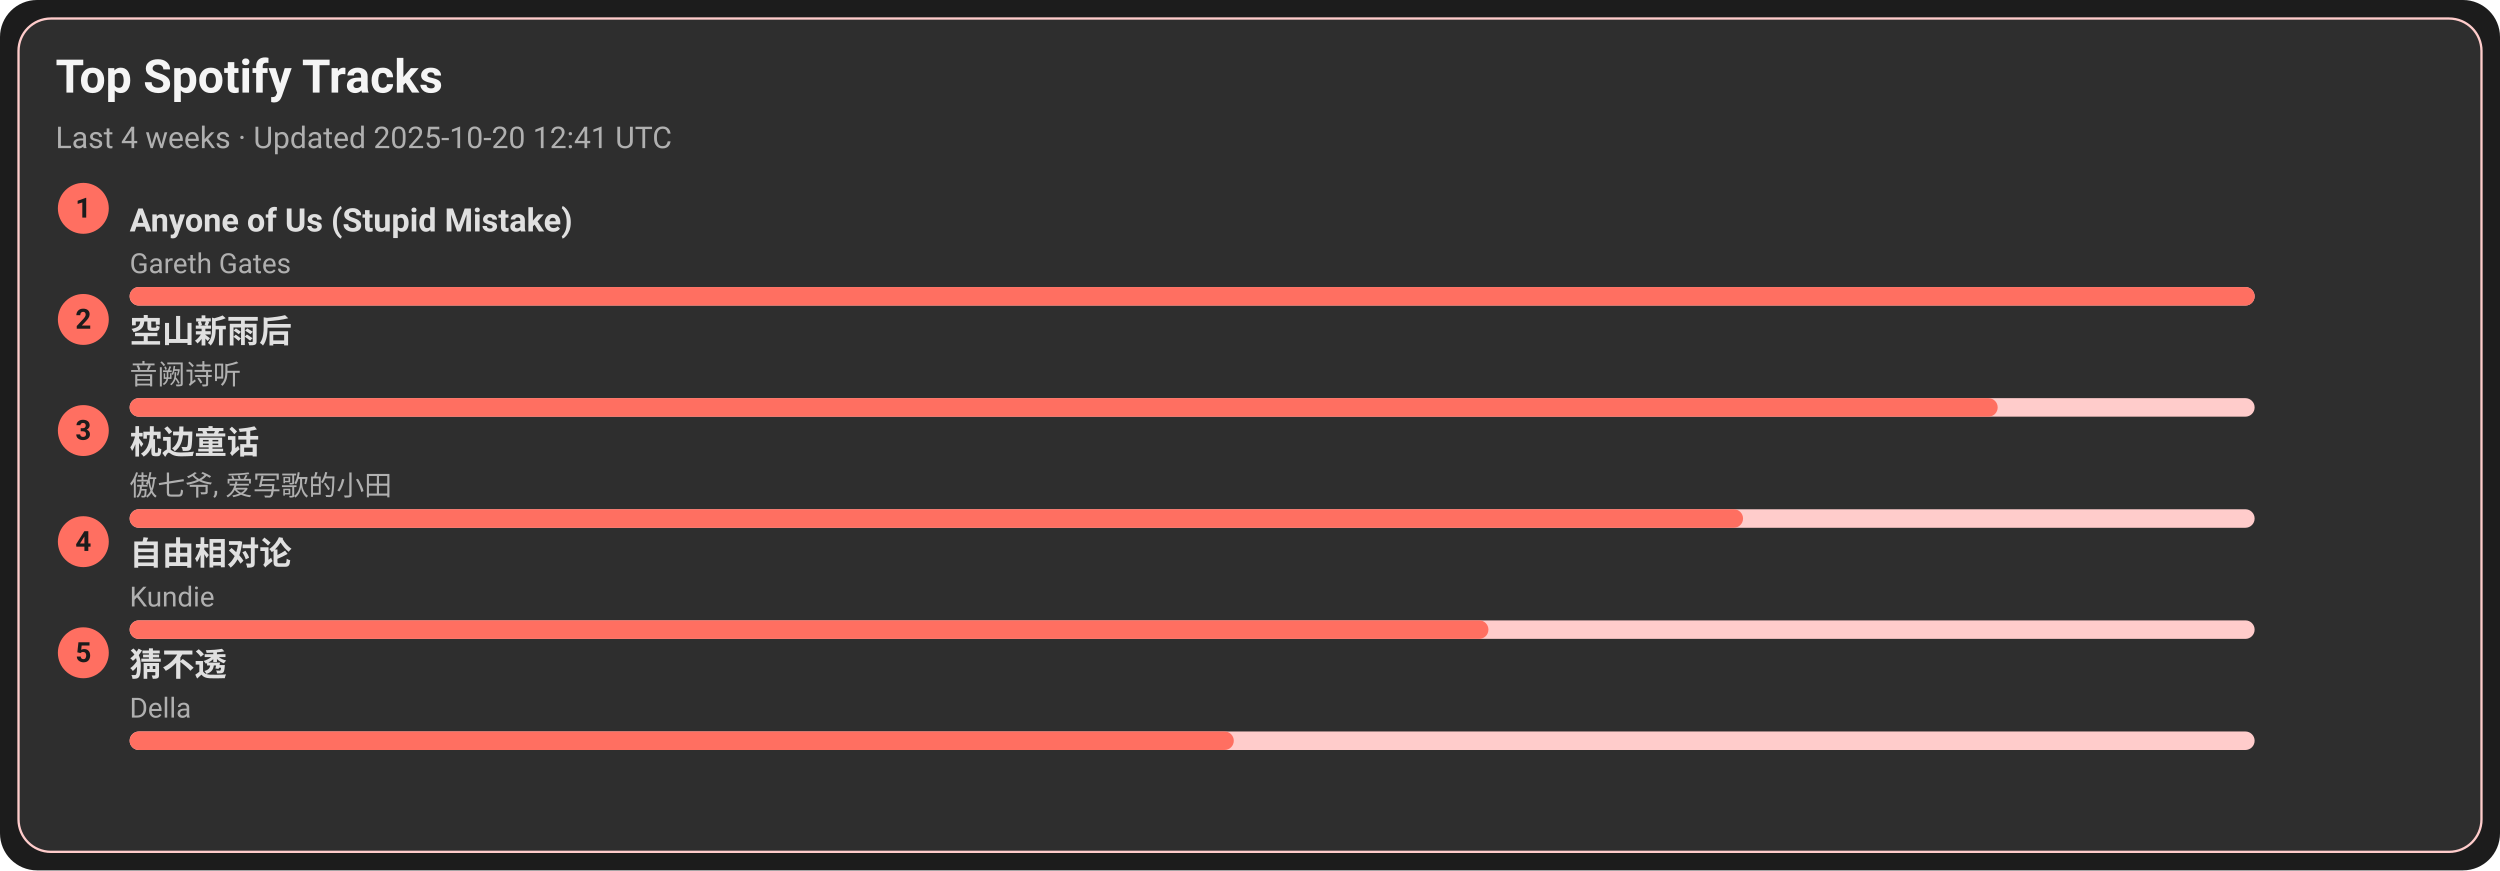
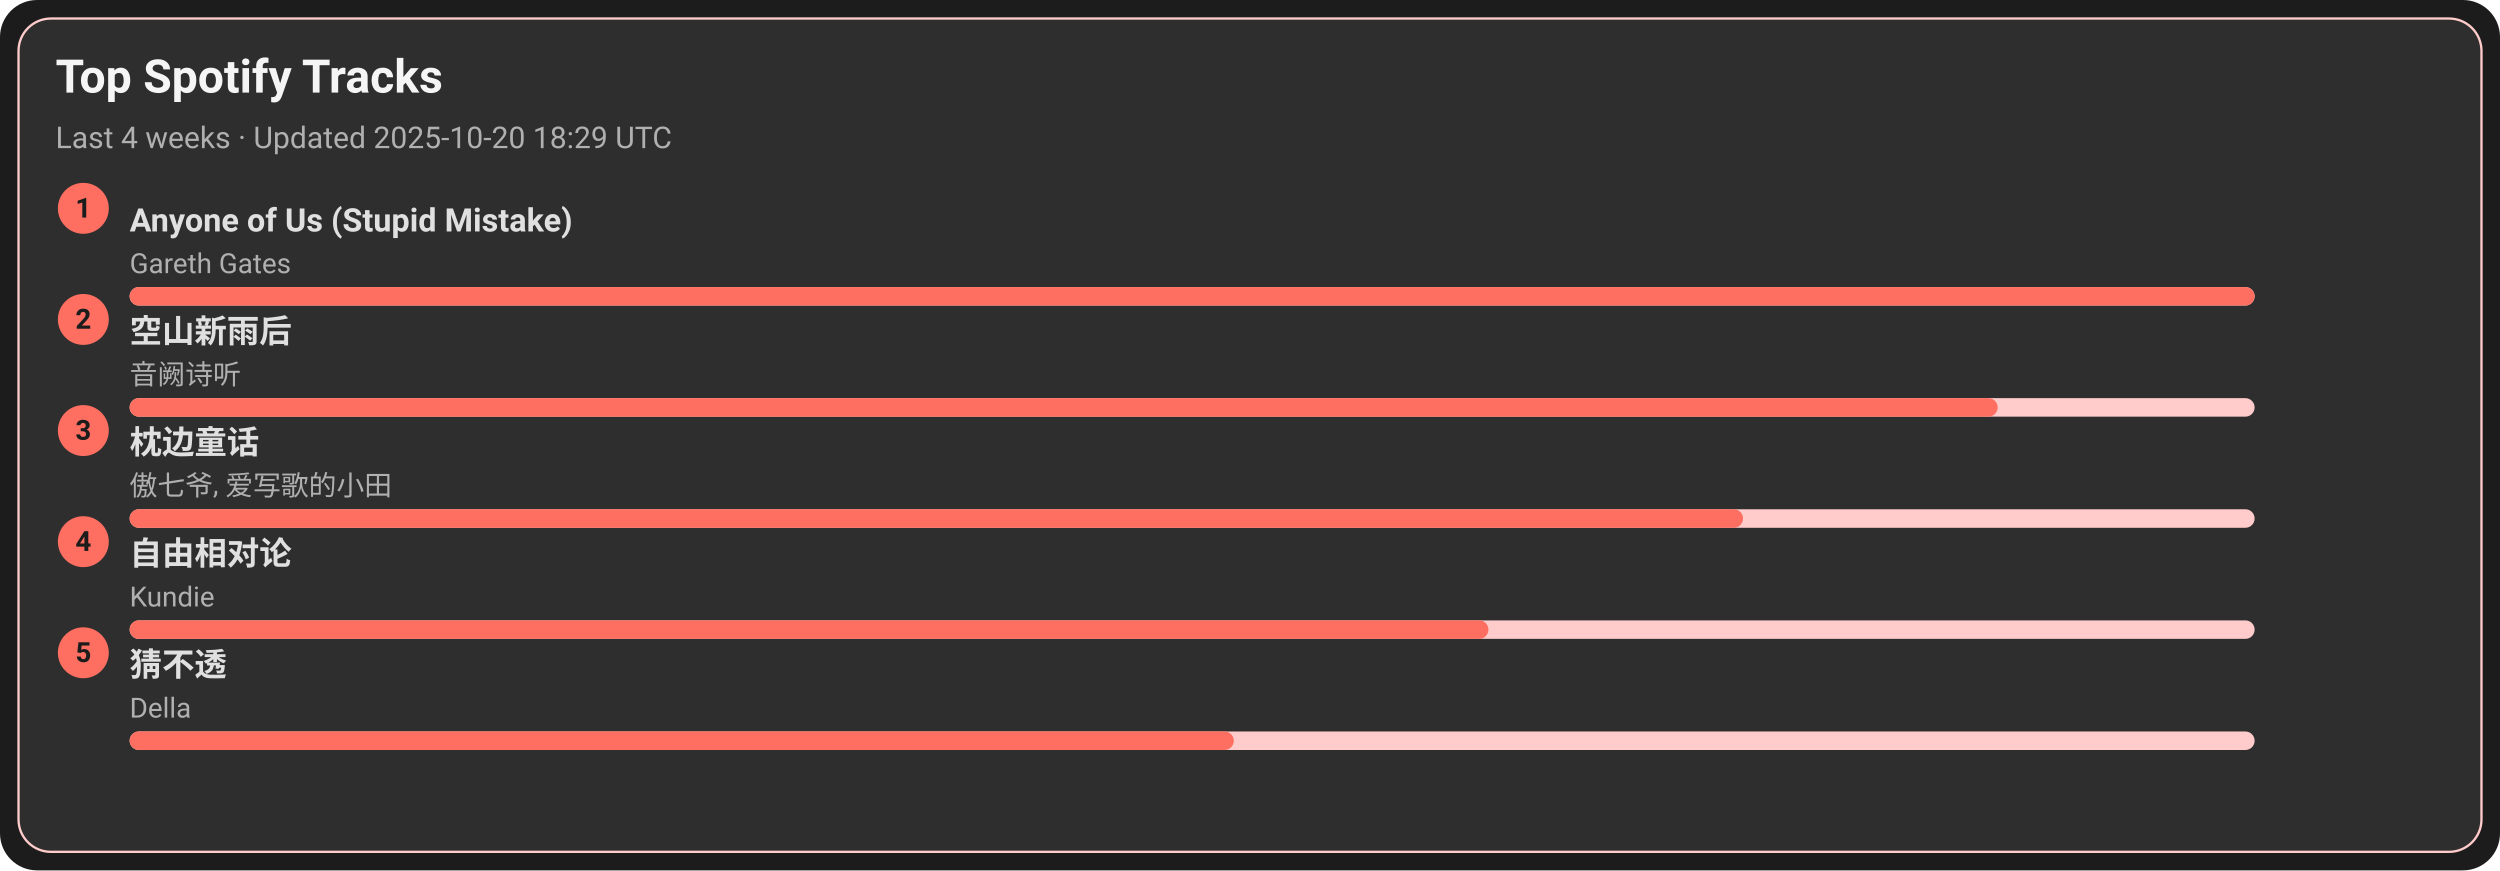
<svg xmlns="http://www.w3.org/2000/svg" width="1080" height="376" viewBox="0 0 1080 376">
  <style>text{font-family:-apple-system,BlinkMacSystemFont,Segoe UI,Roboto,Ubuntu,Helvetica Neue,Arial,Noto Sans,sans-serif}</style>
  <rect width="1080" height="376" rx="16" fill="#1c1c1c" />
  <rect x="8" y="8" width="1064" height="360" rx="14" fill="#2e2e2e" stroke="#ffcccb" />
  <text x="24" y="40" font-size="20" fill="#f5f5f5" font-weight="600">Top Spotify Tracks</text>
-   <text x="24" y="64" font-size="13" fill="#b0b0b0">Last 4 weeks · Updated 2025-10-20 12:41 UTC</text>
+   <text x="24" y="64" font-size="13" fill="#b0b0b0">Last 4 weeks · Updated 2025-10-20 18:29 UTC</text>
  <circle cx="36" cy="90" r="11" fill="#ff6f61" />
  <text x="36" y="94" text-anchor="middle" font-size="12" fill="#1c1c1c" font-weight="700">1</text>
  <a href="https://open.spotify.com/track/7KZo8AI9F3Vnn3FXEYBL9f" target="_blank" rel="noopener noreferrer">
    <text x="56" y="100" font-size="14" fill="#e0e0e0" font-weight="600">Anyone of Us (Stupid Mistake)</text>
  </a>
  <text x="56" y="118" font-size="12" fill="#b0b0b0">Gareth Gates</text>
  <rect x="56" y="124" width="918" height="8" rx="4" fill="#ffcccb" />
  <rect x="56" y="124" width="918" height="8" rx="4" fill="#ff6f61" />
  <circle cx="36" cy="138" r="11" fill="#ff6f61" />
  <text x="36" y="142" text-anchor="middle" font-size="12" fill="#1c1c1c" font-weight="700">2</text>
  <a href="https://open.spotify.com/track/7c1D58U8AIVOGlYzh5U6sk" target="_blank" rel="noopener noreferrer">
    <text x="56" y="148" font-size="14" fill="#e0e0e0" font-weight="600">空山新雨后</text>
  </a>
  <text x="56" y="166" font-size="12" fill="#b0b0b0">音阙诗听</text>
  <rect x="56" y="172" width="918" height="8" rx="4" fill="#ffcccb" />
  <rect x="56" y="172" width="807" height="8" rx="4" fill="#ff6f61" />
  <circle cx="36" cy="186" r="11" fill="#ff6f61" />
  <text x="36" y="190" text-anchor="middle" font-size="12" fill="#1c1c1c" font-weight="700">3</text>
  <a href="https://open.spotify.com/track/3I8tlHNA9NM8dL0B23xGIY" target="_blank" rel="noopener noreferrer">
    <text x="56" y="196" font-size="14" fill="#e0e0e0" font-weight="600">枕边童话</text>
  </a>
  <text x="56" y="214" font-size="12" fill="#b0b0b0">傲七爷, 爱写歌的小田</text>
  <rect x="56" y="220" width="918" height="8" rx="4" fill="#ffcccb" />
  <rect x="56" y="220" width="697" height="8" rx="4" fill="#ff6f61" />
  <circle cx="36" cy="234" r="11" fill="#ff6f61" />
  <text x="36" y="238" text-anchor="middle" font-size="12" fill="#1c1c1c" font-weight="700">4</text>
  <a href="https://open.spotify.com/track/1np2B0M4TkyE1xgpjG4dJn" target="_blank" rel="noopener noreferrer">
    <text x="56" y="244" font-size="14" fill="#e0e0e0" font-weight="600">自由相对论</text>
  </a>
  <text x="56" y="262" font-size="12" fill="#b0b0b0">Kundie</text>
  <rect x="56" y="268" width="918" height="8" rx="4" fill="#ffcccb" />
  <rect x="56" y="268" width="587" height="8" rx="4" fill="#ff6f61" />
  <circle cx="36" cy="282" r="11" fill="#ff6f61" />
  <text x="36" y="286" text-anchor="middle" font-size="12" fill="#1c1c1c" font-weight="700">5</text>
  <a href="https://open.spotify.com/track/5FGzM47D9MUa0y7qb2D0Ix" target="_blank" rel="noopener noreferrer">
    <text x="56" y="292" font-size="14" fill="#e0e0e0" font-weight="600">猜不透</text>
  </a>
  <text x="56" y="310" font-size="12" fill="#b0b0b0">Della</text>
  <rect x="56" y="316" width="918" height="8" rx="4" fill="#ffcccb" />
  <rect x="56" y="316" width="477" height="8" rx="4" fill="#ff6f61" />
</svg>
